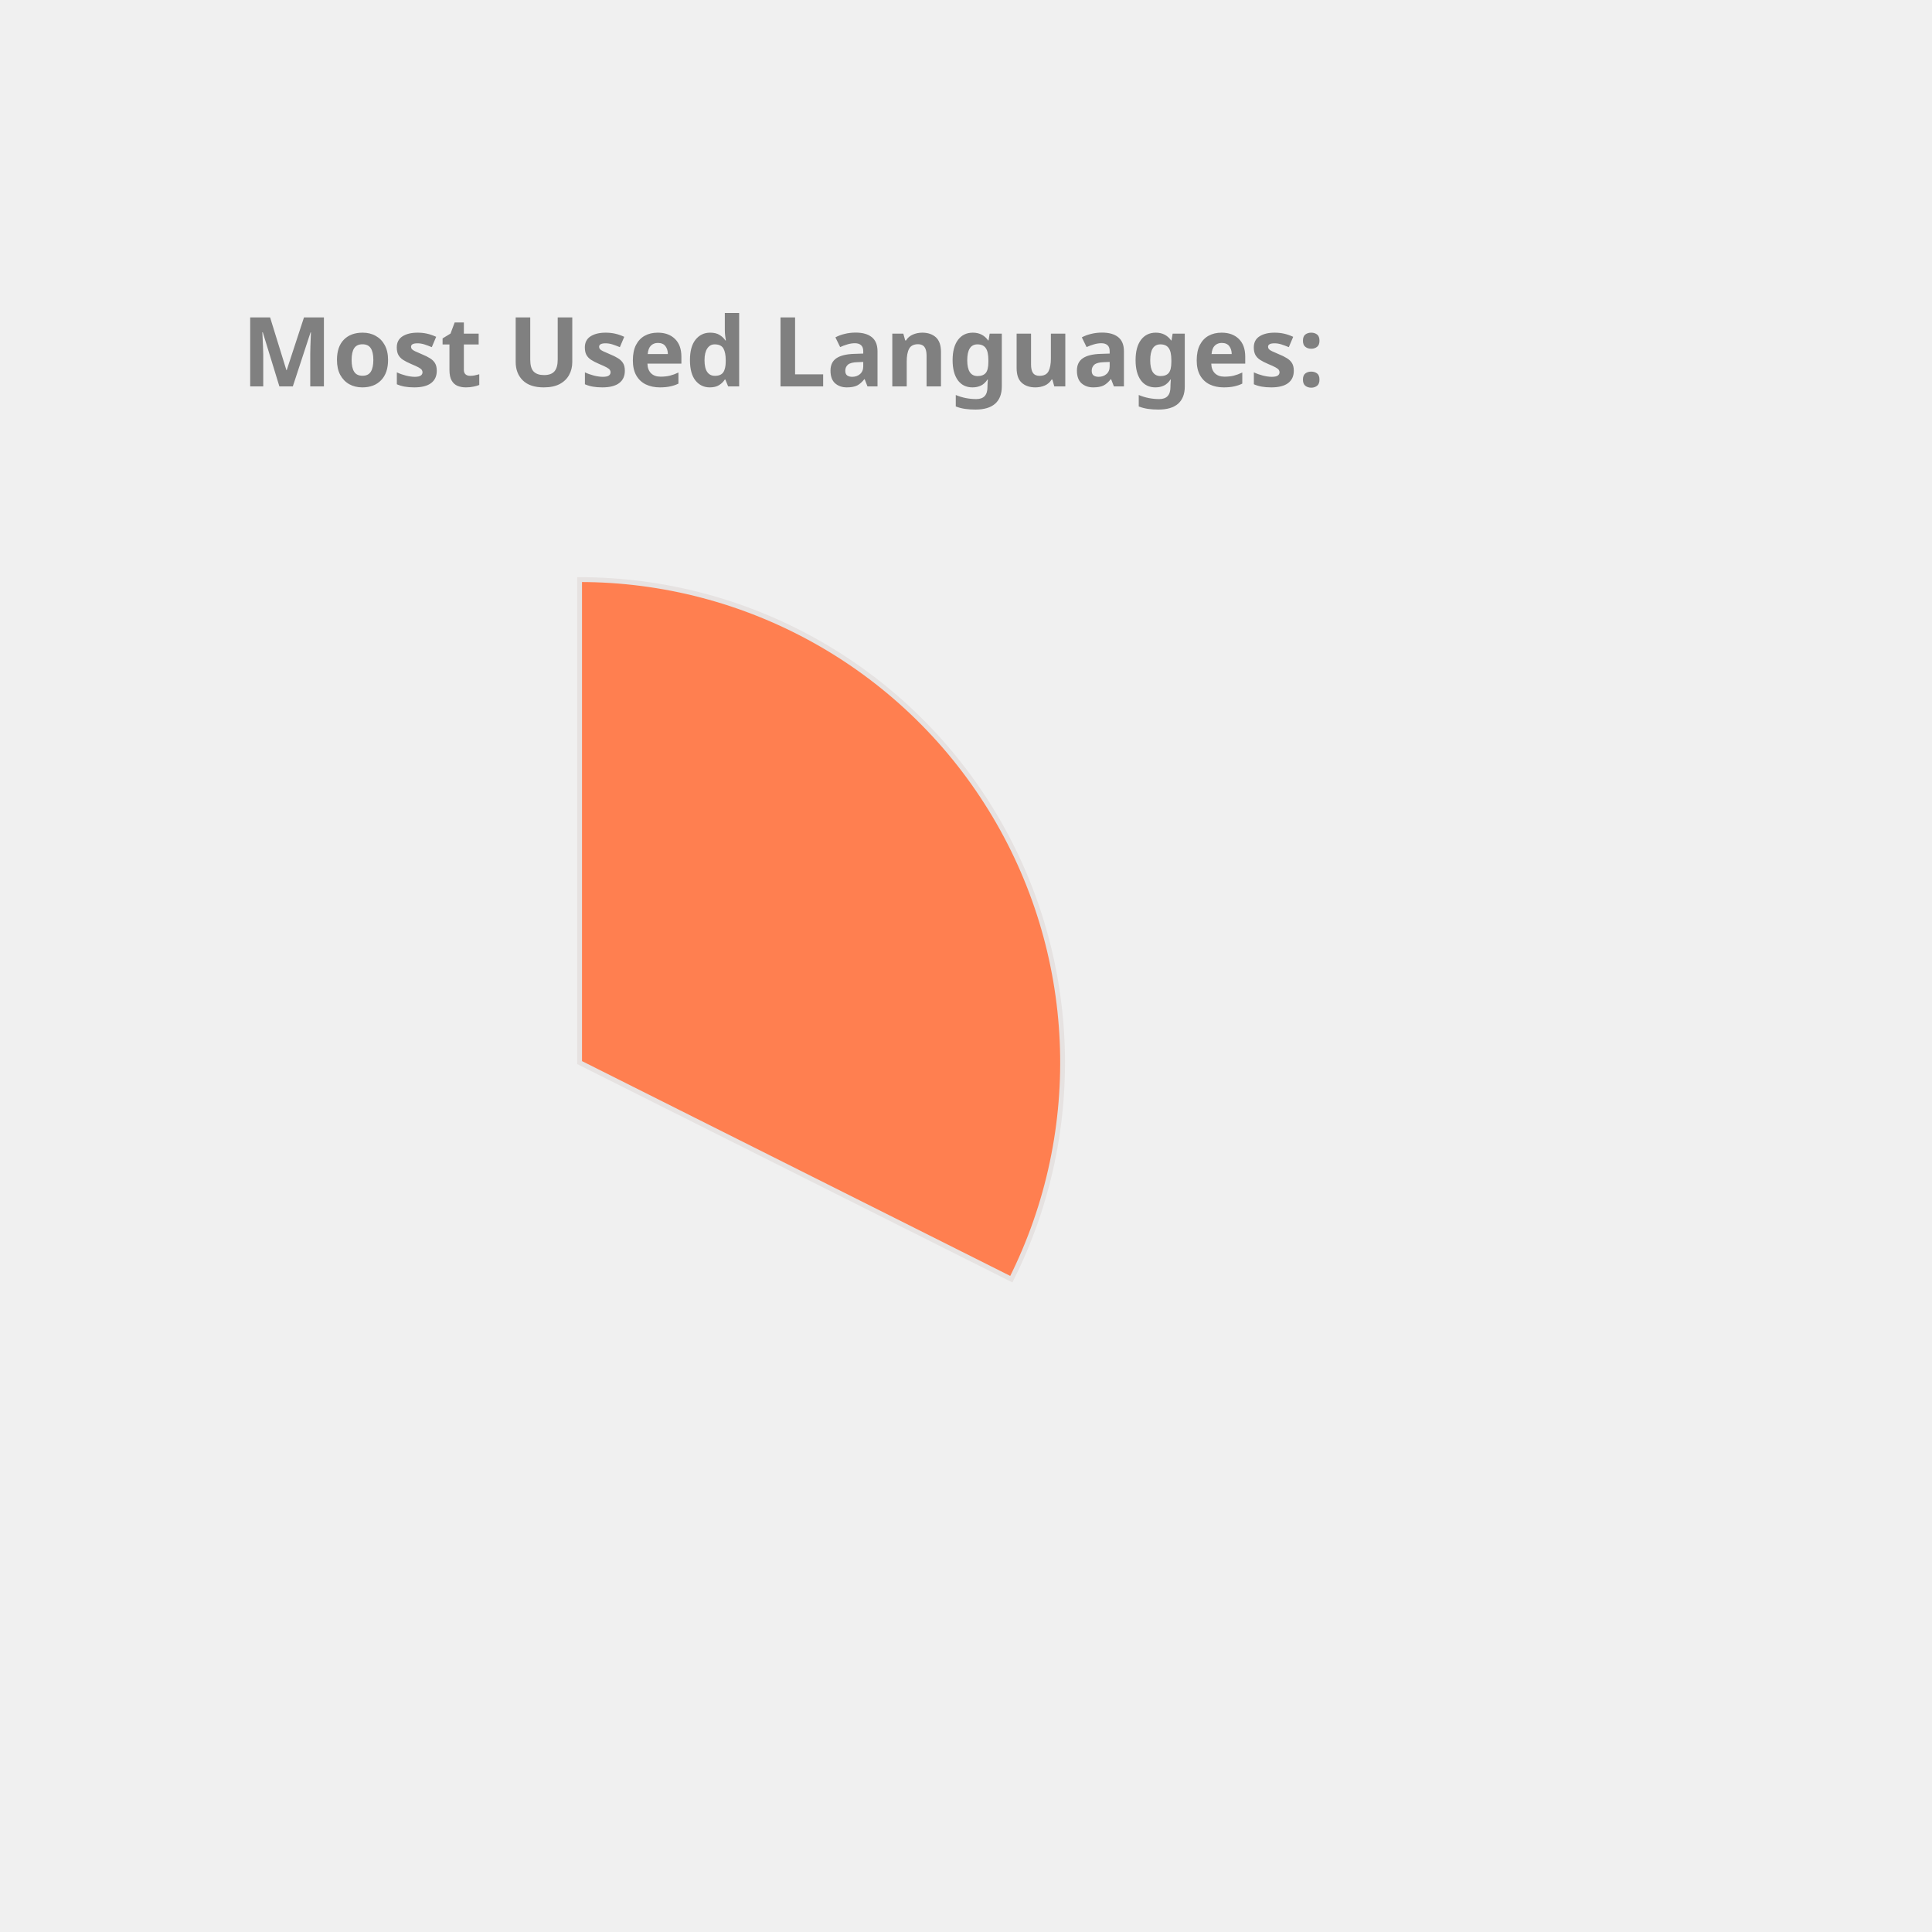
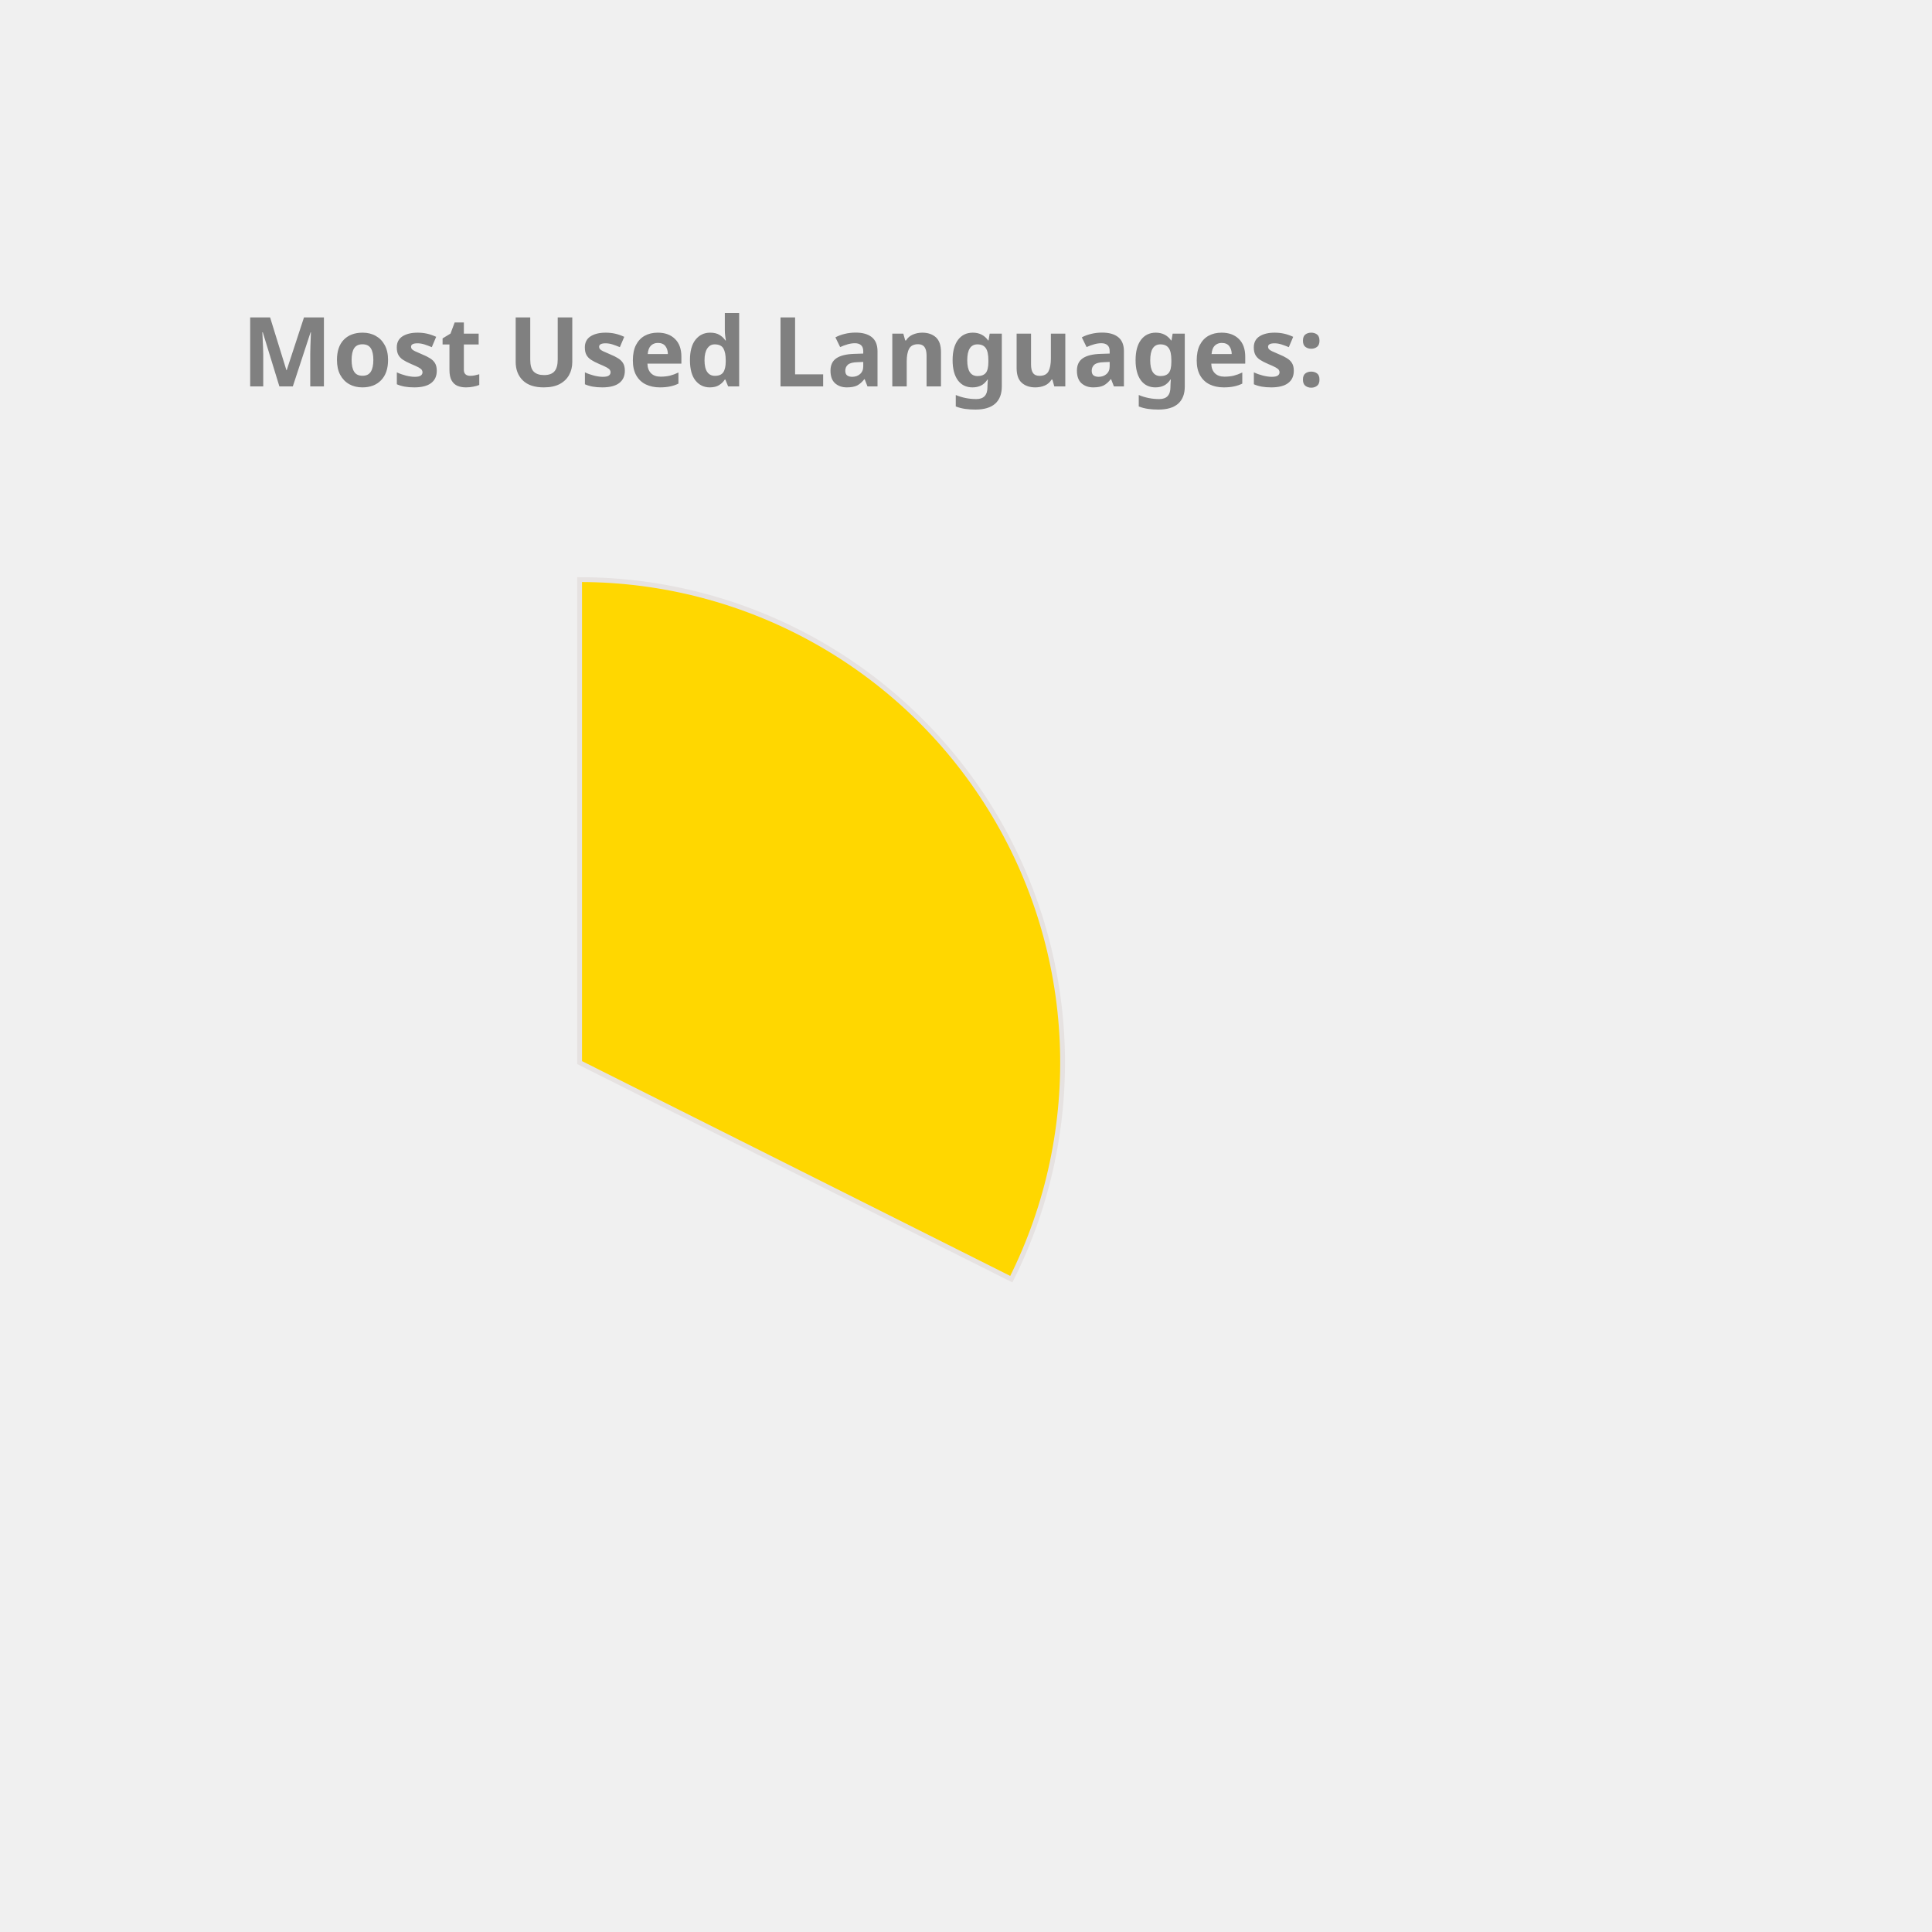
<svg xmlns="http://www.w3.org/2000/svg" height="350px" width="350px" viewBox="0 0 400 400">
  <style> 
        .label {
                font: bold 20px sans-serif;
                color: #404040;
                -webkit-text-stroke: 1px white;
        }

        path {
                stroke: #E6E2E1;
                stroke-width: 1px;
                transform: translate(60px, 100px);
        }

        .path_1 {
                animation: fadeIn 5s linear forwards;
        }

        .path_2 {
                transform: scale(0);
                animation: fadeIn 5s linear forwards 5s;
        }


        
        .path_3 {
                transform: scale(0);
                animation: fadeIn 5s linear forwards 10s;
        }


        .path_4 {
                transform: scale(0);
                animation: fadeIn 5s linear forwards 15s;
        }

        .path_5 {
                transform: scale(0);
                animation: fadeIn 5s linear forwards 20s;
        }

        .path_6 {
                transform: scale(0);
                animation: fadeIn 5s linear forwards 25s;
        }

        .path_7 {
                transform: scale(0);
                animation: fadeIn 5s linear forwards 30s;
        }

        .path_8 {
                transform: scale(0);
                animation: fadeIn 5s linear forwards 35s;
        }

        .path_9 {
                transform: scale(0);
                animation: fadeIn 5s linear forwards 40s;
        }

        .path_10 {
                transform: scale(0);
                animation: fadeIn 5s linear forwards 45s;
        }

        @keyframes fadeIn {
                0% {                        
                        transform: translate(250px, 300px) rotate(0deg) scale(0);
                        
                }
                50% {
                        transform: translate(150px, 220px) rotate(180deg) scale(0.5);
                        
                }
                
                100% {
                        transform: translate(60px, 120px) rotate(360deg) scale(1);
                        
                }
        }
        .txt_1 {
                opacity: 0;
                animation: txtShow 5s linear forwards 0s;
        }

        .txt_2 {
                opacity: 0;
                animation: txtShow 5s linear forwards 5s;
        }

        .txt_3 {
                opacity: 0;
                animation: txtShow 5s linear forwards 10s;
        }

        .txt_4 {
                opacity: 0;
                animation: txtShow 5s linear forwards 15s;
        }

        .txt_5 {
                opacity: 0;
                animation: txtShow 5s linear forwards 20s;
        }

        .txt_6 {
                opacity: 0;
                animation: txtShow 5s linear forwards 25s;
        }

        .txt_7 {
                opacity: 0;
                animation: txtShow 5s linear forwards 30s;
        }

        .txt_8 {
                opacity: 0;
                animation: txtShow 5s linear forwards 35s;
        }

        .txt_9 {
                opacity: 0;
                animation: txtShow 5s linear forwards 40s;
        }

        .txt_10 {
                opacity: 0;
                animation: txtShow 5s linear forwards 45s;
        }

        @keyframes txtShow {
                0% {                        
                        opacity: 0;
                        transform: translate(0px, 0px) scale(0);
                }
                100% {
                        opacity: 1;
                        transform: translate(0px, 0px) scale(1);
                        
                }
        }
</style>
-   <path class="path_1" d="M 60,120 L 60,20 A 100,100 0 0 1 149.384,164.838 Z" fill="Coral" stroke="#fff" stroke-width="2" />
-   <text class="txt_1" x="260" y="150" fill="Coral" stroke="Coral" stroke-width="1">TypeScript</text>
-   <path class="path_2" d="M 60,120 L 149.384,164.838 A 100,100 0 0 1 -7.069,194.174 Z" fill="SteelBlue" stroke="#fff" stroke-width="2" />
-   <text class="txt_2" x="260" y="170" fill="SteelBlue" stroke="SteelBlue" stroke-width="1">Java</text>
-   <path class="path_3" d="M 60,120 L -7.069,194.174 A 100,100 0 0 1 -36.538,93.916 Z" fill="Orange" stroke="#fff" stroke-width="2" />
-   <text class="txt_3" x="260" y="190" fill="Orange" stroke="Orange" stroke-width="1">JavaScript</text>
-   <path class="path_4" d="M 60,120 L -36.538,93.916 A 100,100 0 0 1 -27.326,71.275 Z" fill="CornflowerBlue" stroke="#fff" stroke-width="2" />
-   <text class="txt_4" x="260" y="210" fill="CornflowerBlue" stroke="CornflowerBlue" stroke-width="1">HTML</text>
-   <path class="path_5" d="M 60,120 L -27.326,71.275 A 100,100 0 0 1 -13.326,52.005 Z" fill="RoyalBlue" stroke="#fff" stroke-width="2" />
-   <text class="txt_5" x="260" y="230" fill="RoyalBlue" stroke="RoyalBlue" stroke-width="1">CSS</text>
-   <path class="path_6" d="M 60,120 L -13.326,52.005 A 100,100 0 0 1 1.221,39.098 Z" fill="Pink" stroke="#fff" stroke-width="2" />
-   <text class="txt_6" x="260" y="250" fill="Pink" stroke="Pink" stroke-width="1">Sass</text>
-   <path class="path_7" d="M 60,120 L 1.221,39.098 A 100,100 0 0 1 16.288,30.059 Z" fill="MediumSlateBlue" stroke="#fff" stroke-width="2" />
-   <text class="txt_7" x="260" y="270" fill="MediumSlateBlue" stroke="MediumSlateBlue" stroke-width="1">MATLAB</text>
-   <path class="path_8" d="M 60,120 L 16.288,30.059 A 100,100 0 0 1 24.947,26.345 Z" fill="Gold" stroke="#fff" stroke-width="2" />
-   <text class="txt_8" x="260" y="290" fill="Gold" stroke="Gold" stroke-width="1">C++</text>
-   <path class="path_9" d="M 60,120 L 24.947,26.345 A 100,100 0 0 1 32.101,23.971 Z" fill="Tomato" stroke="#fff" stroke-width="2" />
-   <text class="txt_9" x="260" y="310" fill="Tomato" stroke="Tomato" stroke-width="1">Python</text>
-   <path class="path_10" d="M 60,120 L 32.101,23.971 A 100,100 0 0 1 38.799,22.273 Z" fill="MediumTurquoise" stroke="#fff" stroke-width="2" />
-   <text class="txt_10" x="260" y="330" fill="MediumTurquoise" stroke="MediumTurquoise" stroke-width="1">Batchfile</text>
+   <path class="path_1" d="M 60,120 L 60,20 A 100,100 0 0 1 149.384,164.838 Z" fill="Gold" stroke="#fff" stroke-width="2" />
+   <text class="txt_1" x="260" y="150" fill="Gold" stroke="Gold" stroke-width="1">TypeScript</text>
+   <path class="path_2" d="M 60,120 L 149.384,164.838 A 100,100 0 0 1 -7.069,194.174 Z" fill="MediumSlateBlue" stroke="#fff" stroke-width="2" />
+   <text class="txt_2" x="260" y="170" fill="MediumSlateBlue" stroke="MediumSlateBlue" stroke-width="1">Java</text>
+   <path class="path_3" d="M 60,120 L -7.069,194.174 A 100,100 0 0 1 -36.538,93.916 Z" fill="RosyBrown" stroke="#fff" stroke-width="2" />
+   <text class="txt_3" x="260" y="190" fill="RosyBrown" stroke="RosyBrown" stroke-width="1">JavaScript</text>
+   <path class="path_4" d="M 60,120 L -36.538,93.916 A 100,100 0 0 1 -27.326,71.275 Z" fill="Crimson" stroke="#fff" stroke-width="2" />
+   <text class="txt_4" x="260" y="210" fill="Crimson" stroke="Crimson" stroke-width="1">HTML</text>
+   <path class="path_5" d="M 60,120 L -27.326,71.275 A 100,100 0 0 1 -13.326,52.005 Z" fill="Tomato" stroke="#fff" stroke-width="2" />
+   <text class="txt_5" x="260" y="230" fill="Tomato" stroke="Tomato" stroke-width="1">CSS</text>
+   <path class="path_6" d="M 60,120 L -13.326,52.005 A 100,100 0 0 1 1.221,39.098 Z" fill="Orange" stroke="#fff" stroke-width="2" />
+   <text class="txt_6" x="260" y="250" fill="Orange" stroke="Orange" stroke-width="1">Sass</text>
+   <path class="path_7" d="M 60,120 L 1.221,39.098 A 100,100 0 0 1 16.288,30.059 Z" fill="Coral" stroke="#fff" stroke-width="2" />
+   <text class="txt_7" x="260" y="270" fill="Coral" stroke="Coral" stroke-width="1">MATLAB</text>
+   <path class="path_8" d="M 60,120 L 16.288,30.059 A 100,100 0 0 1 24.947,26.345 Z" fill="RoyalBlue" stroke="#fff" stroke-width="2" />
+   <text class="txt_8" x="260" y="290" fill="RoyalBlue" stroke="RoyalBlue" stroke-width="1">C++</text>
+   <path class="path_9" d="M 60,120 L 24.947,26.345 A 100,100 0 0 1 32.101,23.971 Z" fill="CornflowerBlue" stroke="#fff" stroke-width="2" />
+   <text class="txt_9" x="260" y="310" fill="CornflowerBlue" stroke="CornflowerBlue" stroke-width="1">Python</text>
+   <path class="path_10" d="M 60,120 L 32.101,23.971 A 100,100 0 0 1 38.799,22.273 Z" fill="DarkKhaki" stroke="#fff" stroke-width="2" />
+   <text class="txt_10" x="260" y="330" fill="DarkKhaki" stroke="DarkKhaki" stroke-width="1">Batchfile</text>
  <g class="label">
    <text x="50" y="80" fill="grey">Most Used Languages:</text>
  </g>
</svg>
